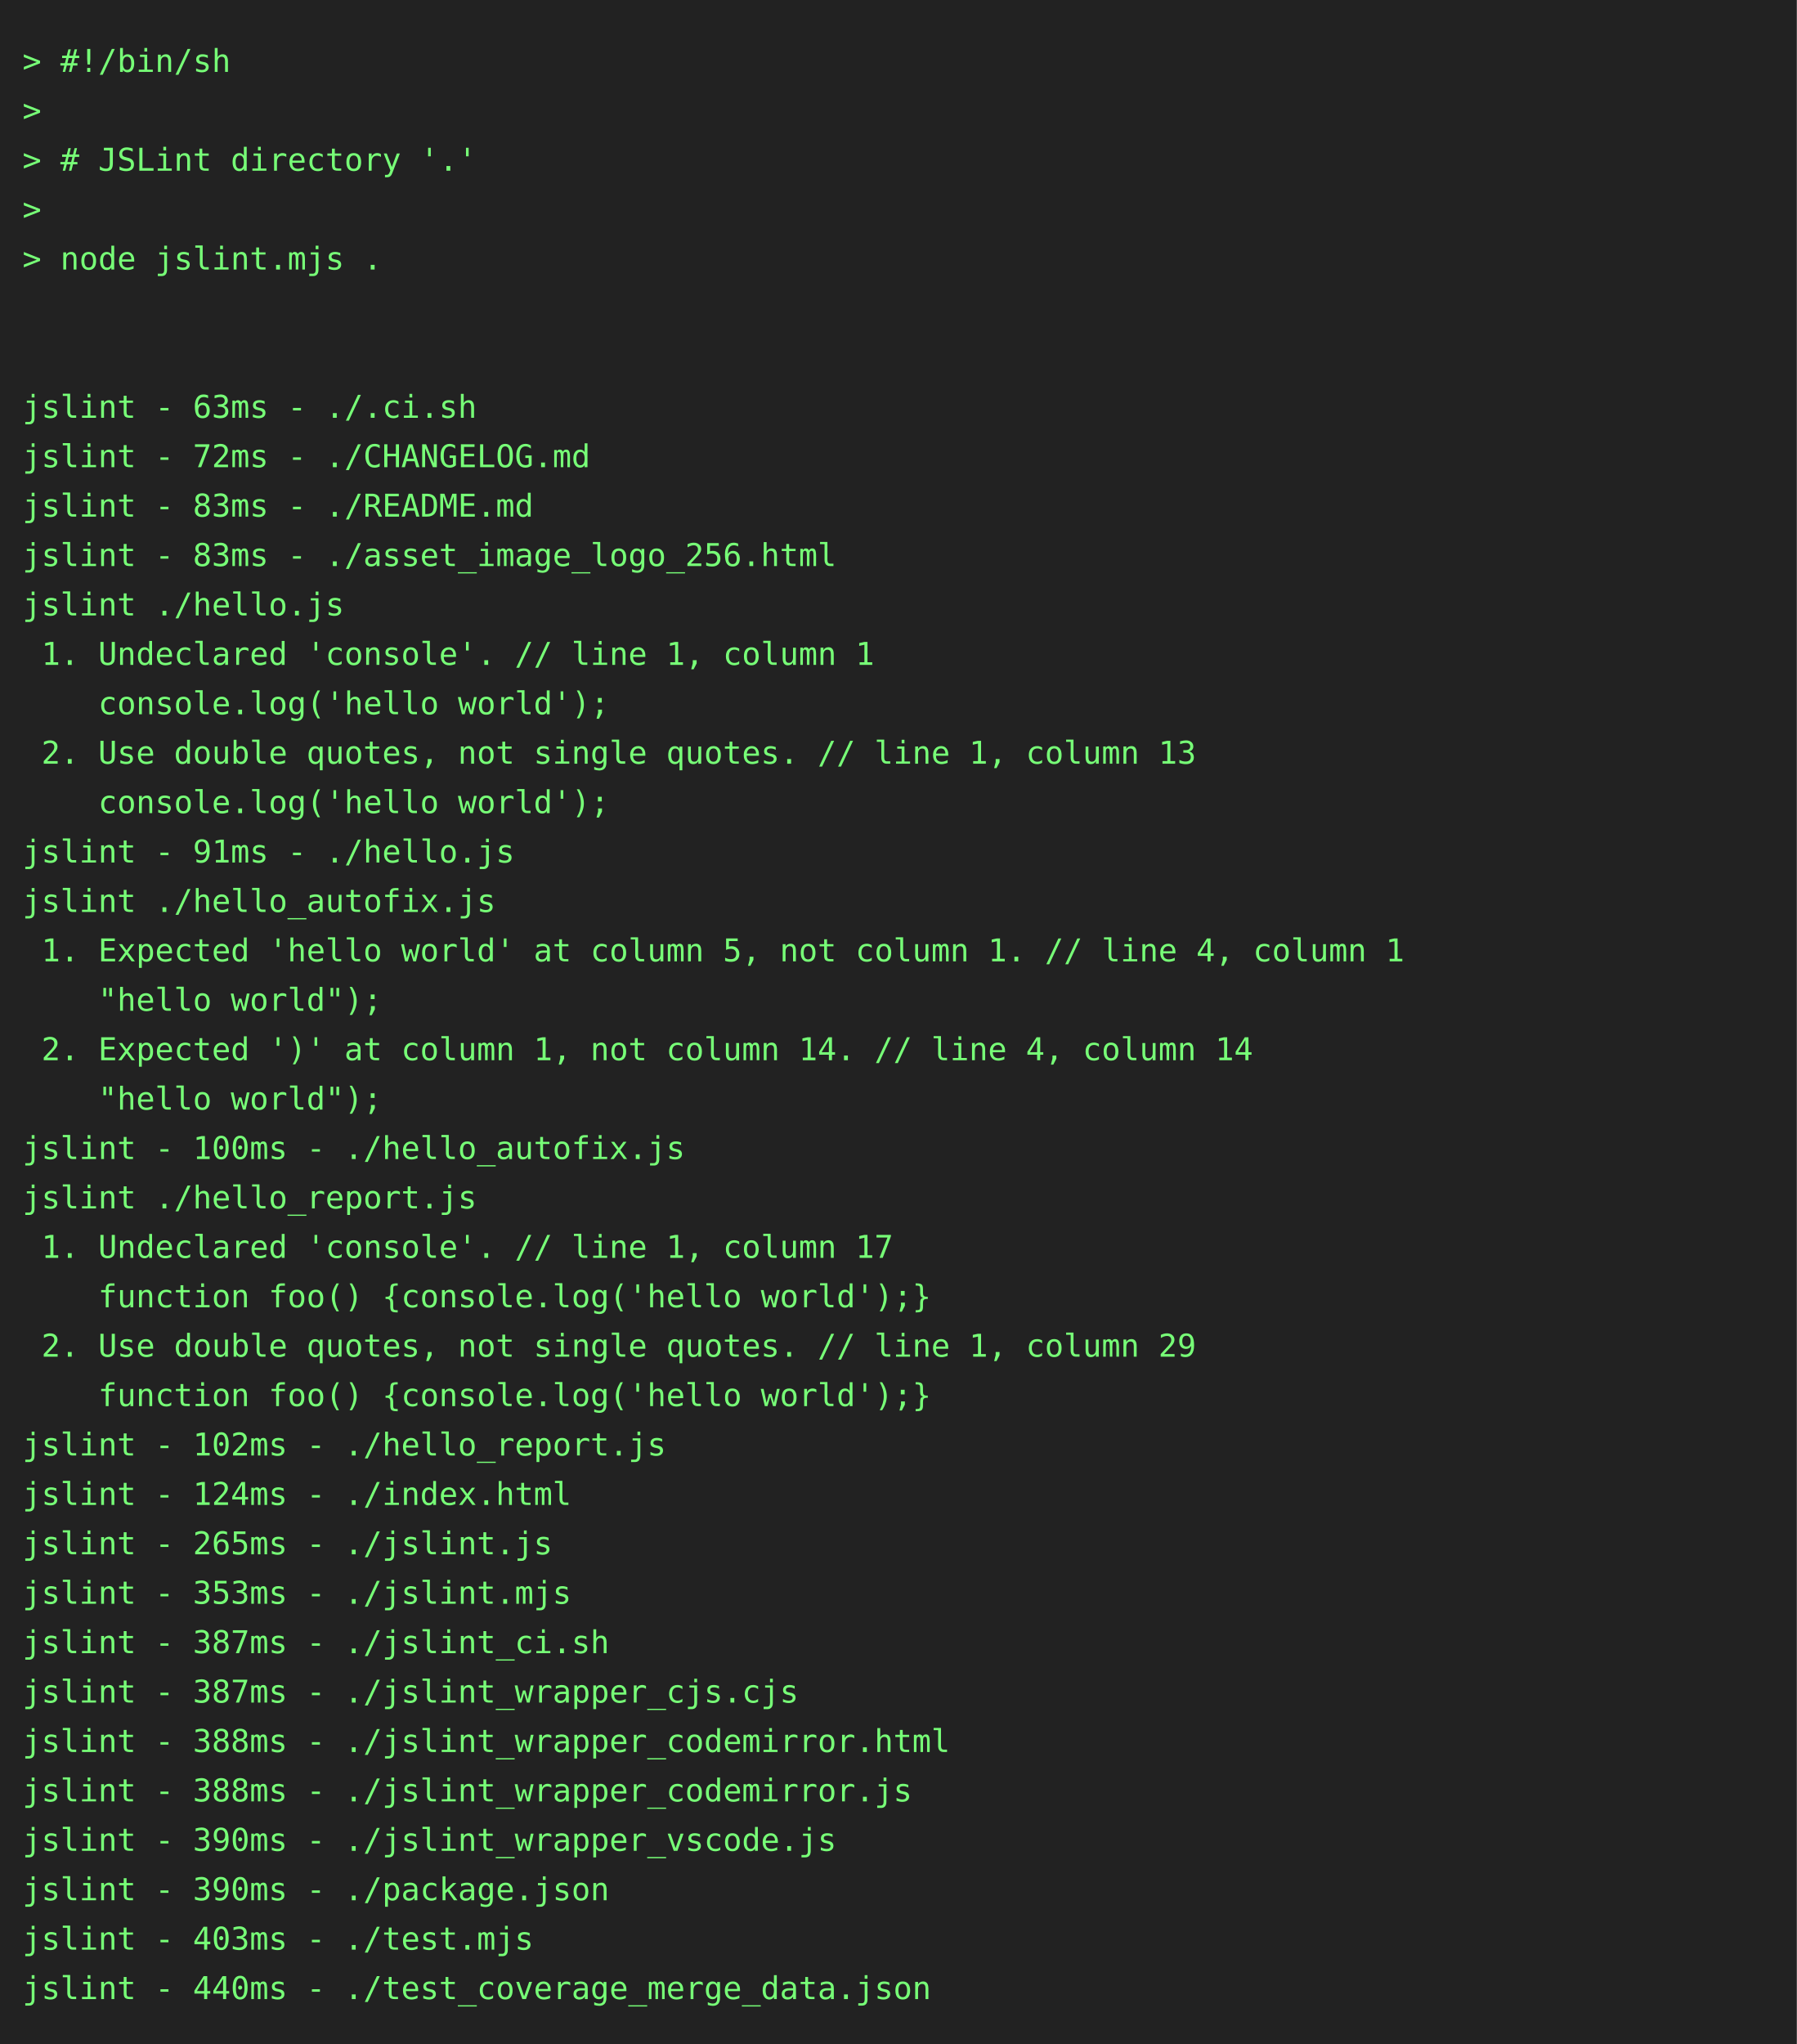
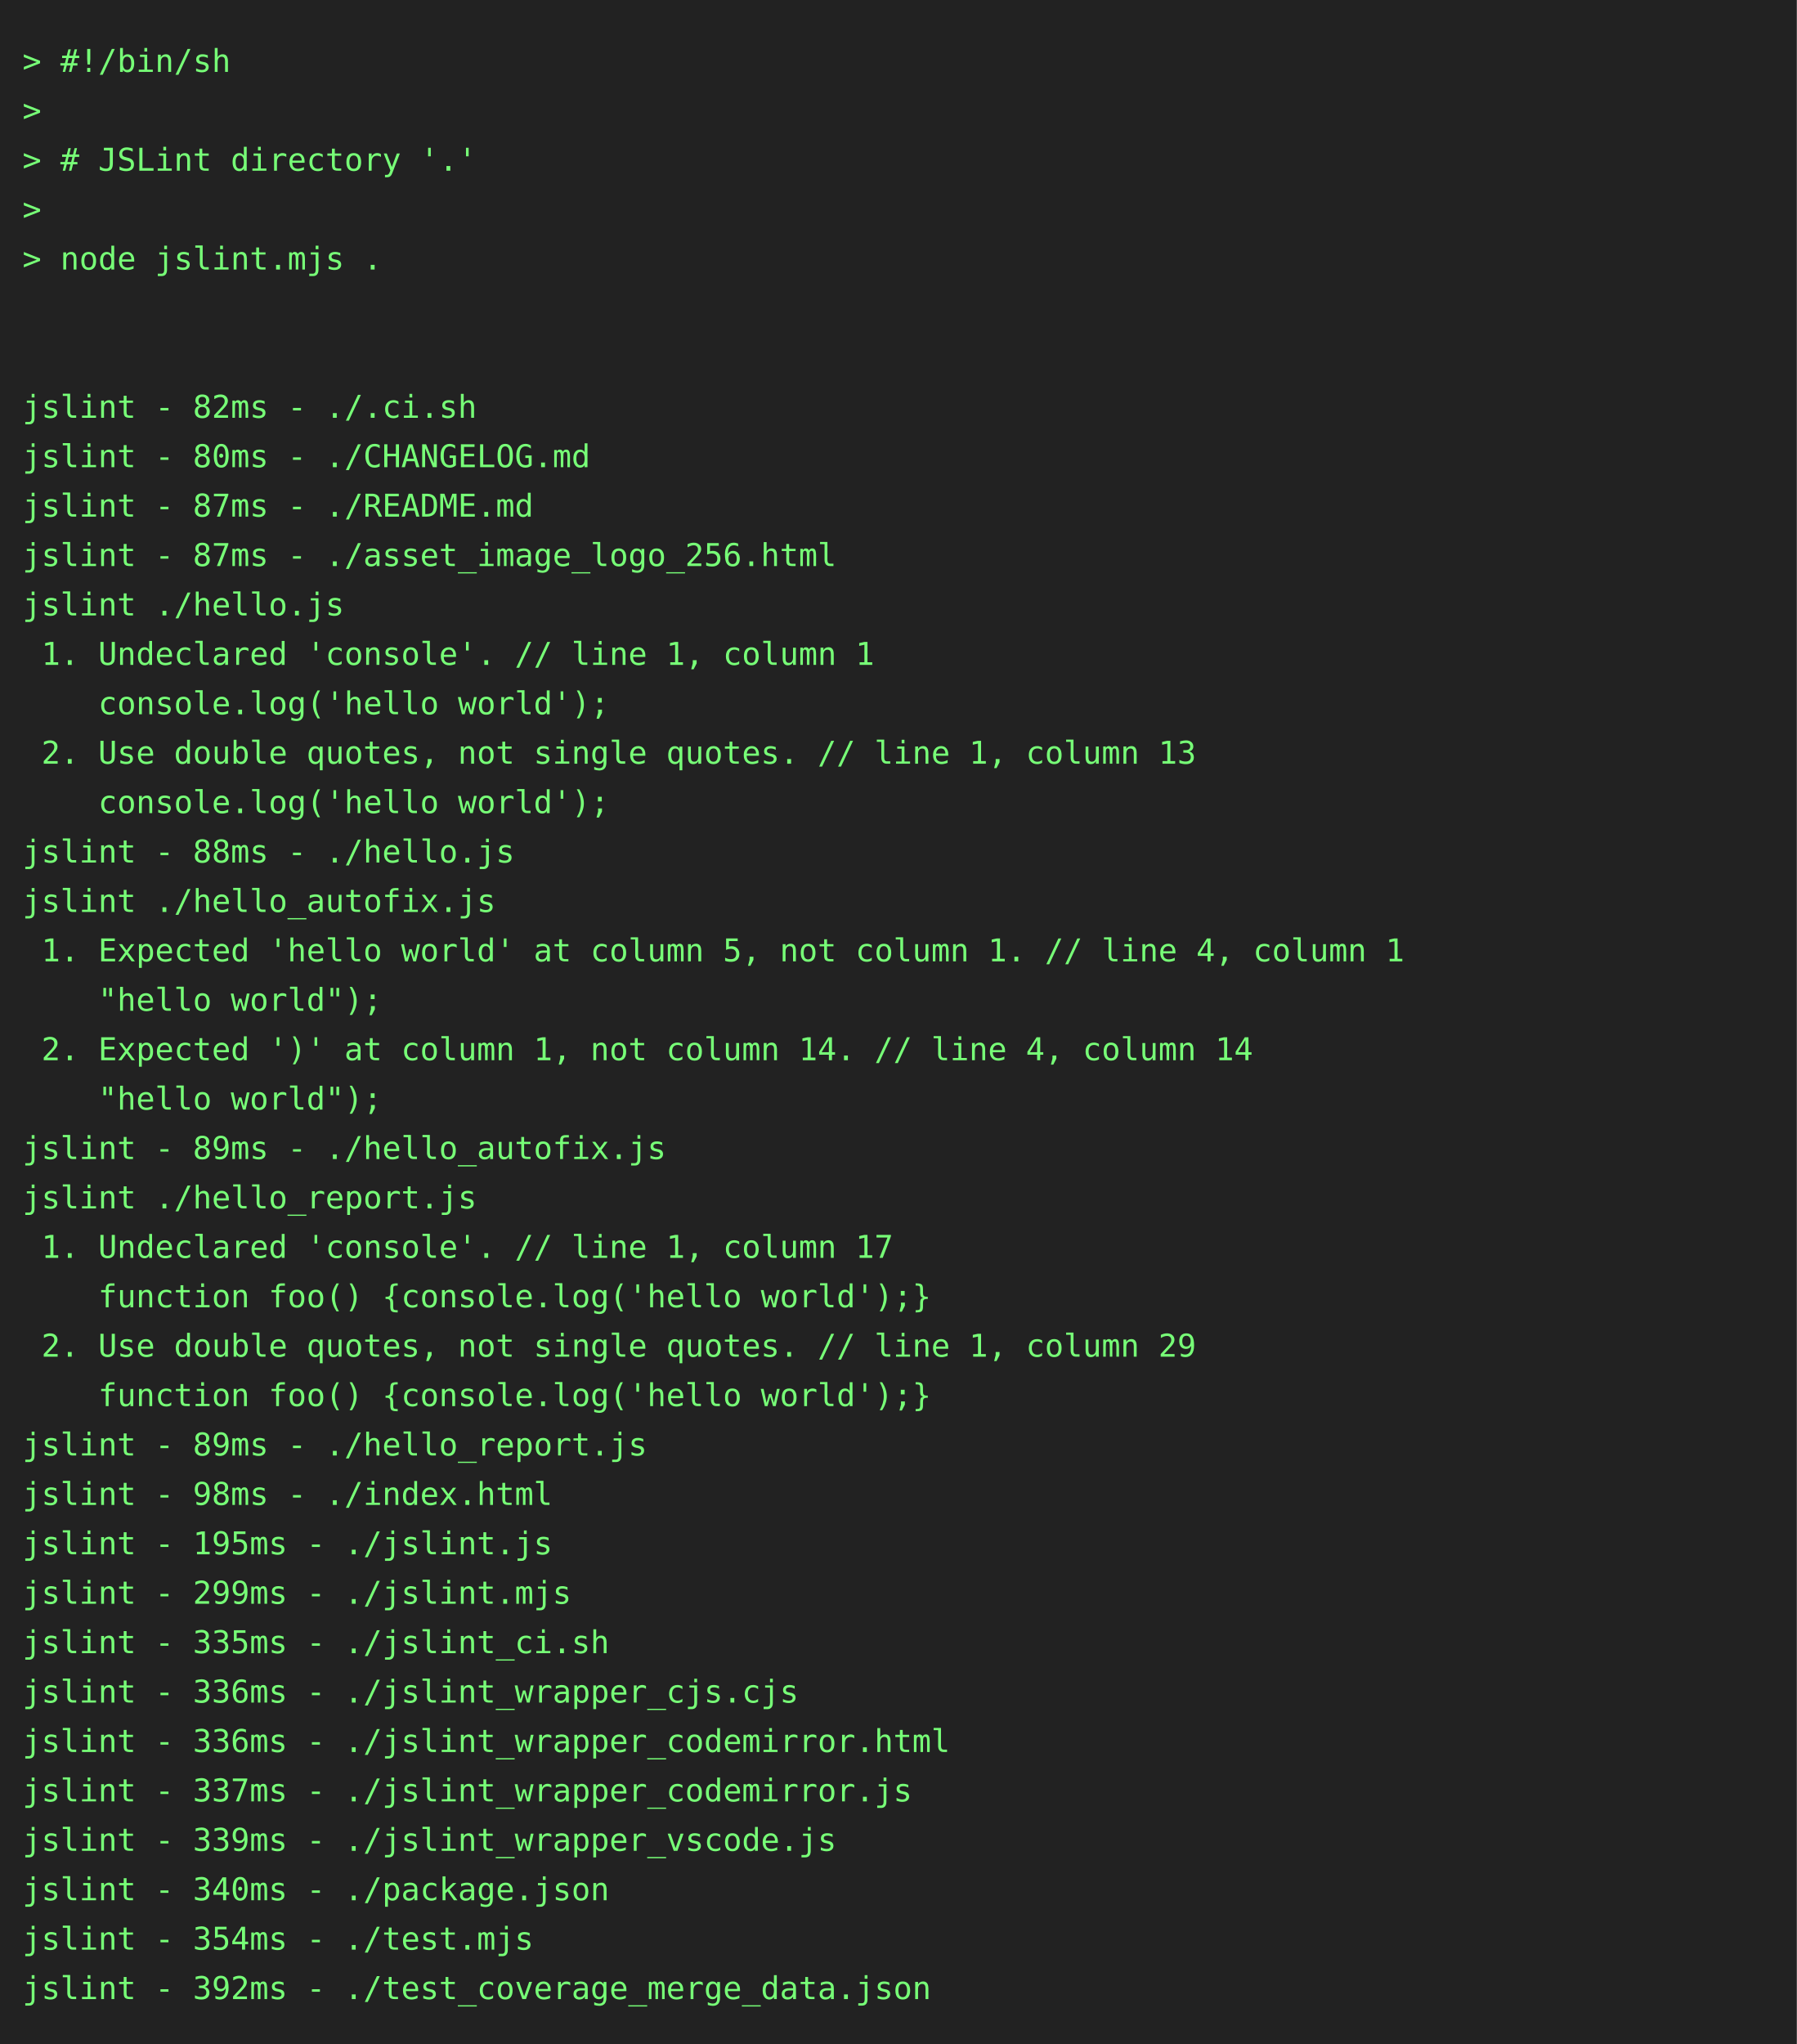
<svg xmlns="http://www.w3.org/2000/svg" height="910" width="800">
  <rect height="910" fill="#222" width="800" />
  <text fill="#7f7" font-family="consolas, menlo, monospace" font-size="14" xml:space="preserve">
    <tspan lengthAdjust="spacingAndGlyphs" textLength="768" x="10" y="32">&gt; #!/bin/sh                                                                                      </tspan>
    <tspan lengthAdjust="spacingAndGlyphs" textLength="768" x="10" y="54">&gt;                                                                                                </tspan>
    <tspan lengthAdjust="spacingAndGlyphs" textLength="768" x="10" y="76">&gt; # JSLint directory '.'                                                                         </tspan>
    <tspan lengthAdjust="spacingAndGlyphs" textLength="768" x="10" y="98">&gt;                                                                                                </tspan>
    <tspan lengthAdjust="spacingAndGlyphs" textLength="768" x="10" y="120">&gt; node jslint.mjs .                                                                              </tspan>
    <tspan lengthAdjust="spacingAndGlyphs" textLength="768" x="10" y="142">                                                                                                 </tspan>
    <tspan lengthAdjust="spacingAndGlyphs" textLength="768" x="10" y="164">                                                                                                 </tspan>
-     <tspan lengthAdjust="spacingAndGlyphs" textLength="768" x="10" y="186">jslint - 63ms - ./.ci.sh                                                                         </tspan>
-     <tspan lengthAdjust="spacingAndGlyphs" textLength="768" x="10" y="208">jslint - 72ms - ./CHANGELOG.md                                                                   </tspan>
-     <tspan lengthAdjust="spacingAndGlyphs" textLength="768" x="10" y="230">jslint - 83ms - ./README.md                                                                      </tspan>
-     <tspan lengthAdjust="spacingAndGlyphs" textLength="768" x="10" y="252">jslint - 83ms - ./asset_image_logo_256.html                                                      </tspan>
+     <tspan lengthAdjust="spacingAndGlyphs" textLength="768" x="10" y="186">jslint - 82ms - ./.ci.sh                                                                         </tspan>
+     <tspan lengthAdjust="spacingAndGlyphs" textLength="768" x="10" y="208">jslint - 80ms - ./CHANGELOG.md                                                                   </tspan>
+     <tspan lengthAdjust="spacingAndGlyphs" textLength="768" x="10" y="230">jslint - 87ms - ./README.md                                                                      </tspan>
+     <tspan lengthAdjust="spacingAndGlyphs" textLength="768" x="10" y="252">jslint - 87ms - ./asset_image_logo_256.html                                                      </tspan>
    <tspan lengthAdjust="spacingAndGlyphs" textLength="768" x="10" y="274">jslint ./hello.js                                                                                </tspan>
    <tspan lengthAdjust="spacingAndGlyphs" textLength="768" x="10" y="296"> 1. Undeclared 'console'. // line 1, column 1                                                    </tspan>
    <tspan lengthAdjust="spacingAndGlyphs" textLength="768" x="10" y="318">    console.log('hello world');                                                                  </tspan>
    <tspan lengthAdjust="spacingAndGlyphs" textLength="768" x="10" y="340"> 2. Use double quotes, not single quotes. // line 1, column 13                                   </tspan>
    <tspan lengthAdjust="spacingAndGlyphs" textLength="768" x="10" y="362">    console.log('hello world');                                                                  </tspan>
-     <tspan lengthAdjust="spacingAndGlyphs" textLength="768" x="10" y="384">jslint - 91ms - ./hello.js                                                                       </tspan>
+     <tspan lengthAdjust="spacingAndGlyphs" textLength="768" x="10" y="384">jslint - 88ms - ./hello.js                                                                       </tspan>
    <tspan lengthAdjust="spacingAndGlyphs" textLength="768" x="10" y="406">jslint ./hello_autofix.js                                                                        </tspan>
    <tspan lengthAdjust="spacingAndGlyphs" textLength="768" x="10" y="428"> 1. Expected 'hello world' at column 5, not column 1. // line 4, column 1                        </tspan>
    <tspan lengthAdjust="spacingAndGlyphs" textLength="768" x="10" y="450">    "hello world");                                                                              </tspan>
    <tspan lengthAdjust="spacingAndGlyphs" textLength="768" x="10" y="472"> 2. Expected ')' at column 1, not column 14. // line 4, column 14                                </tspan>
    <tspan lengthAdjust="spacingAndGlyphs" textLength="768" x="10" y="494">    "hello world");                                                                              </tspan>
-     <tspan lengthAdjust="spacingAndGlyphs" textLength="768" x="10" y="516">jslint - 100ms - ./hello_autofix.js                                                              </tspan>
+     <tspan lengthAdjust="spacingAndGlyphs" textLength="768" x="10" y="516">jslint - 89ms - ./hello_autofix.js                                                               </tspan>
    <tspan lengthAdjust="spacingAndGlyphs" textLength="768" x="10" y="538">jslint ./hello_report.js                                                                         </tspan>
    <tspan lengthAdjust="spacingAndGlyphs" textLength="768" x="10" y="560"> 1. Undeclared 'console'. // line 1, column 17                                                   </tspan>
    <tspan lengthAdjust="spacingAndGlyphs" textLength="768" x="10" y="582">    function foo() {console.log('hello world');}                                                 </tspan>
    <tspan lengthAdjust="spacingAndGlyphs" textLength="768" x="10" y="604"> 2. Use double quotes, not single quotes. // line 1, column 29                                   </tspan>
    <tspan lengthAdjust="spacingAndGlyphs" textLength="768" x="10" y="626">    function foo() {console.log('hello world');}                                                 </tspan>
-     <tspan lengthAdjust="spacingAndGlyphs" textLength="768" x="10" y="648">jslint - 102ms - ./hello_report.js                                                               </tspan>
-     <tspan lengthAdjust="spacingAndGlyphs" textLength="768" x="10" y="670">jslint - 124ms - ./index.html                                                                    </tspan>
-     <tspan lengthAdjust="spacingAndGlyphs" textLength="768" x="10" y="692">jslint - 265ms - ./jslint.js                                                                     </tspan>
-     <tspan lengthAdjust="spacingAndGlyphs" textLength="768" x="10" y="714">jslint - 353ms - ./jslint.mjs                                                                    </tspan>
-     <tspan lengthAdjust="spacingAndGlyphs" textLength="768" x="10" y="736">jslint - 387ms - ./jslint_ci.sh                                                                  </tspan>
-     <tspan lengthAdjust="spacingAndGlyphs" textLength="768" x="10" y="758">jslint - 387ms - ./jslint_wrapper_cjs.cjs                                                        </tspan>
-     <tspan lengthAdjust="spacingAndGlyphs" textLength="768" x="10" y="780">jslint - 388ms - ./jslint_wrapper_codemirror.html                                                </tspan>
-     <tspan lengthAdjust="spacingAndGlyphs" textLength="768" x="10" y="802">jslint - 388ms - ./jslint_wrapper_codemirror.js                                                  </tspan>
-     <tspan lengthAdjust="spacingAndGlyphs" textLength="768" x="10" y="824">jslint - 390ms - ./jslint_wrapper_vscode.js                                                      </tspan>
-     <tspan lengthAdjust="spacingAndGlyphs" textLength="768" x="10" y="846">jslint - 390ms - ./package.json                                                                  </tspan>
-     <tspan lengthAdjust="spacingAndGlyphs" textLength="768" x="10" y="868">jslint - 403ms - ./test.mjs                                                                      </tspan>
-     <tspan lengthAdjust="spacingAndGlyphs" textLength="768" x="10" y="890">jslint - 440ms - ./test_coverage_merge_data.json                                                 </tspan>
+     <tspan lengthAdjust="spacingAndGlyphs" textLength="768" x="10" y="648">jslint - 89ms - ./hello_report.js                                                                </tspan>
+     <tspan lengthAdjust="spacingAndGlyphs" textLength="768" x="10" y="670">jslint - 98ms - ./index.html                                                                     </tspan>
+     <tspan lengthAdjust="spacingAndGlyphs" textLength="768" x="10" y="692">jslint - 195ms - ./jslint.js                                                                     </tspan>
+     <tspan lengthAdjust="spacingAndGlyphs" textLength="768" x="10" y="714">jslint - 299ms - ./jslint.mjs                                                                    </tspan>
+     <tspan lengthAdjust="spacingAndGlyphs" textLength="768" x="10" y="736">jslint - 335ms - ./jslint_ci.sh                                                                  </tspan>
+     <tspan lengthAdjust="spacingAndGlyphs" textLength="768" x="10" y="758">jslint - 336ms - ./jslint_wrapper_cjs.cjs                                                        </tspan>
+     <tspan lengthAdjust="spacingAndGlyphs" textLength="768" x="10" y="780">jslint - 336ms - ./jslint_wrapper_codemirror.html                                                </tspan>
+     <tspan lengthAdjust="spacingAndGlyphs" textLength="768" x="10" y="802">jslint - 337ms - ./jslint_wrapper_codemirror.js                                                  </tspan>
+     <tspan lengthAdjust="spacingAndGlyphs" textLength="768" x="10" y="824">jslint - 339ms - ./jslint_wrapper_vscode.js                                                      </tspan>
+     <tspan lengthAdjust="spacingAndGlyphs" textLength="768" x="10" y="846">jslint - 340ms - ./package.json                                                                  </tspan>
+     <tspan lengthAdjust="spacingAndGlyphs" textLength="768" x="10" y="868">jslint - 354ms - ./test.mjs                                                                      </tspan>
+     <tspan lengthAdjust="spacingAndGlyphs" textLength="768" x="10" y="890">jslint - 392ms - ./test_coverage_merge_data.json                                                 </tspan>
  </text>
</svg>
